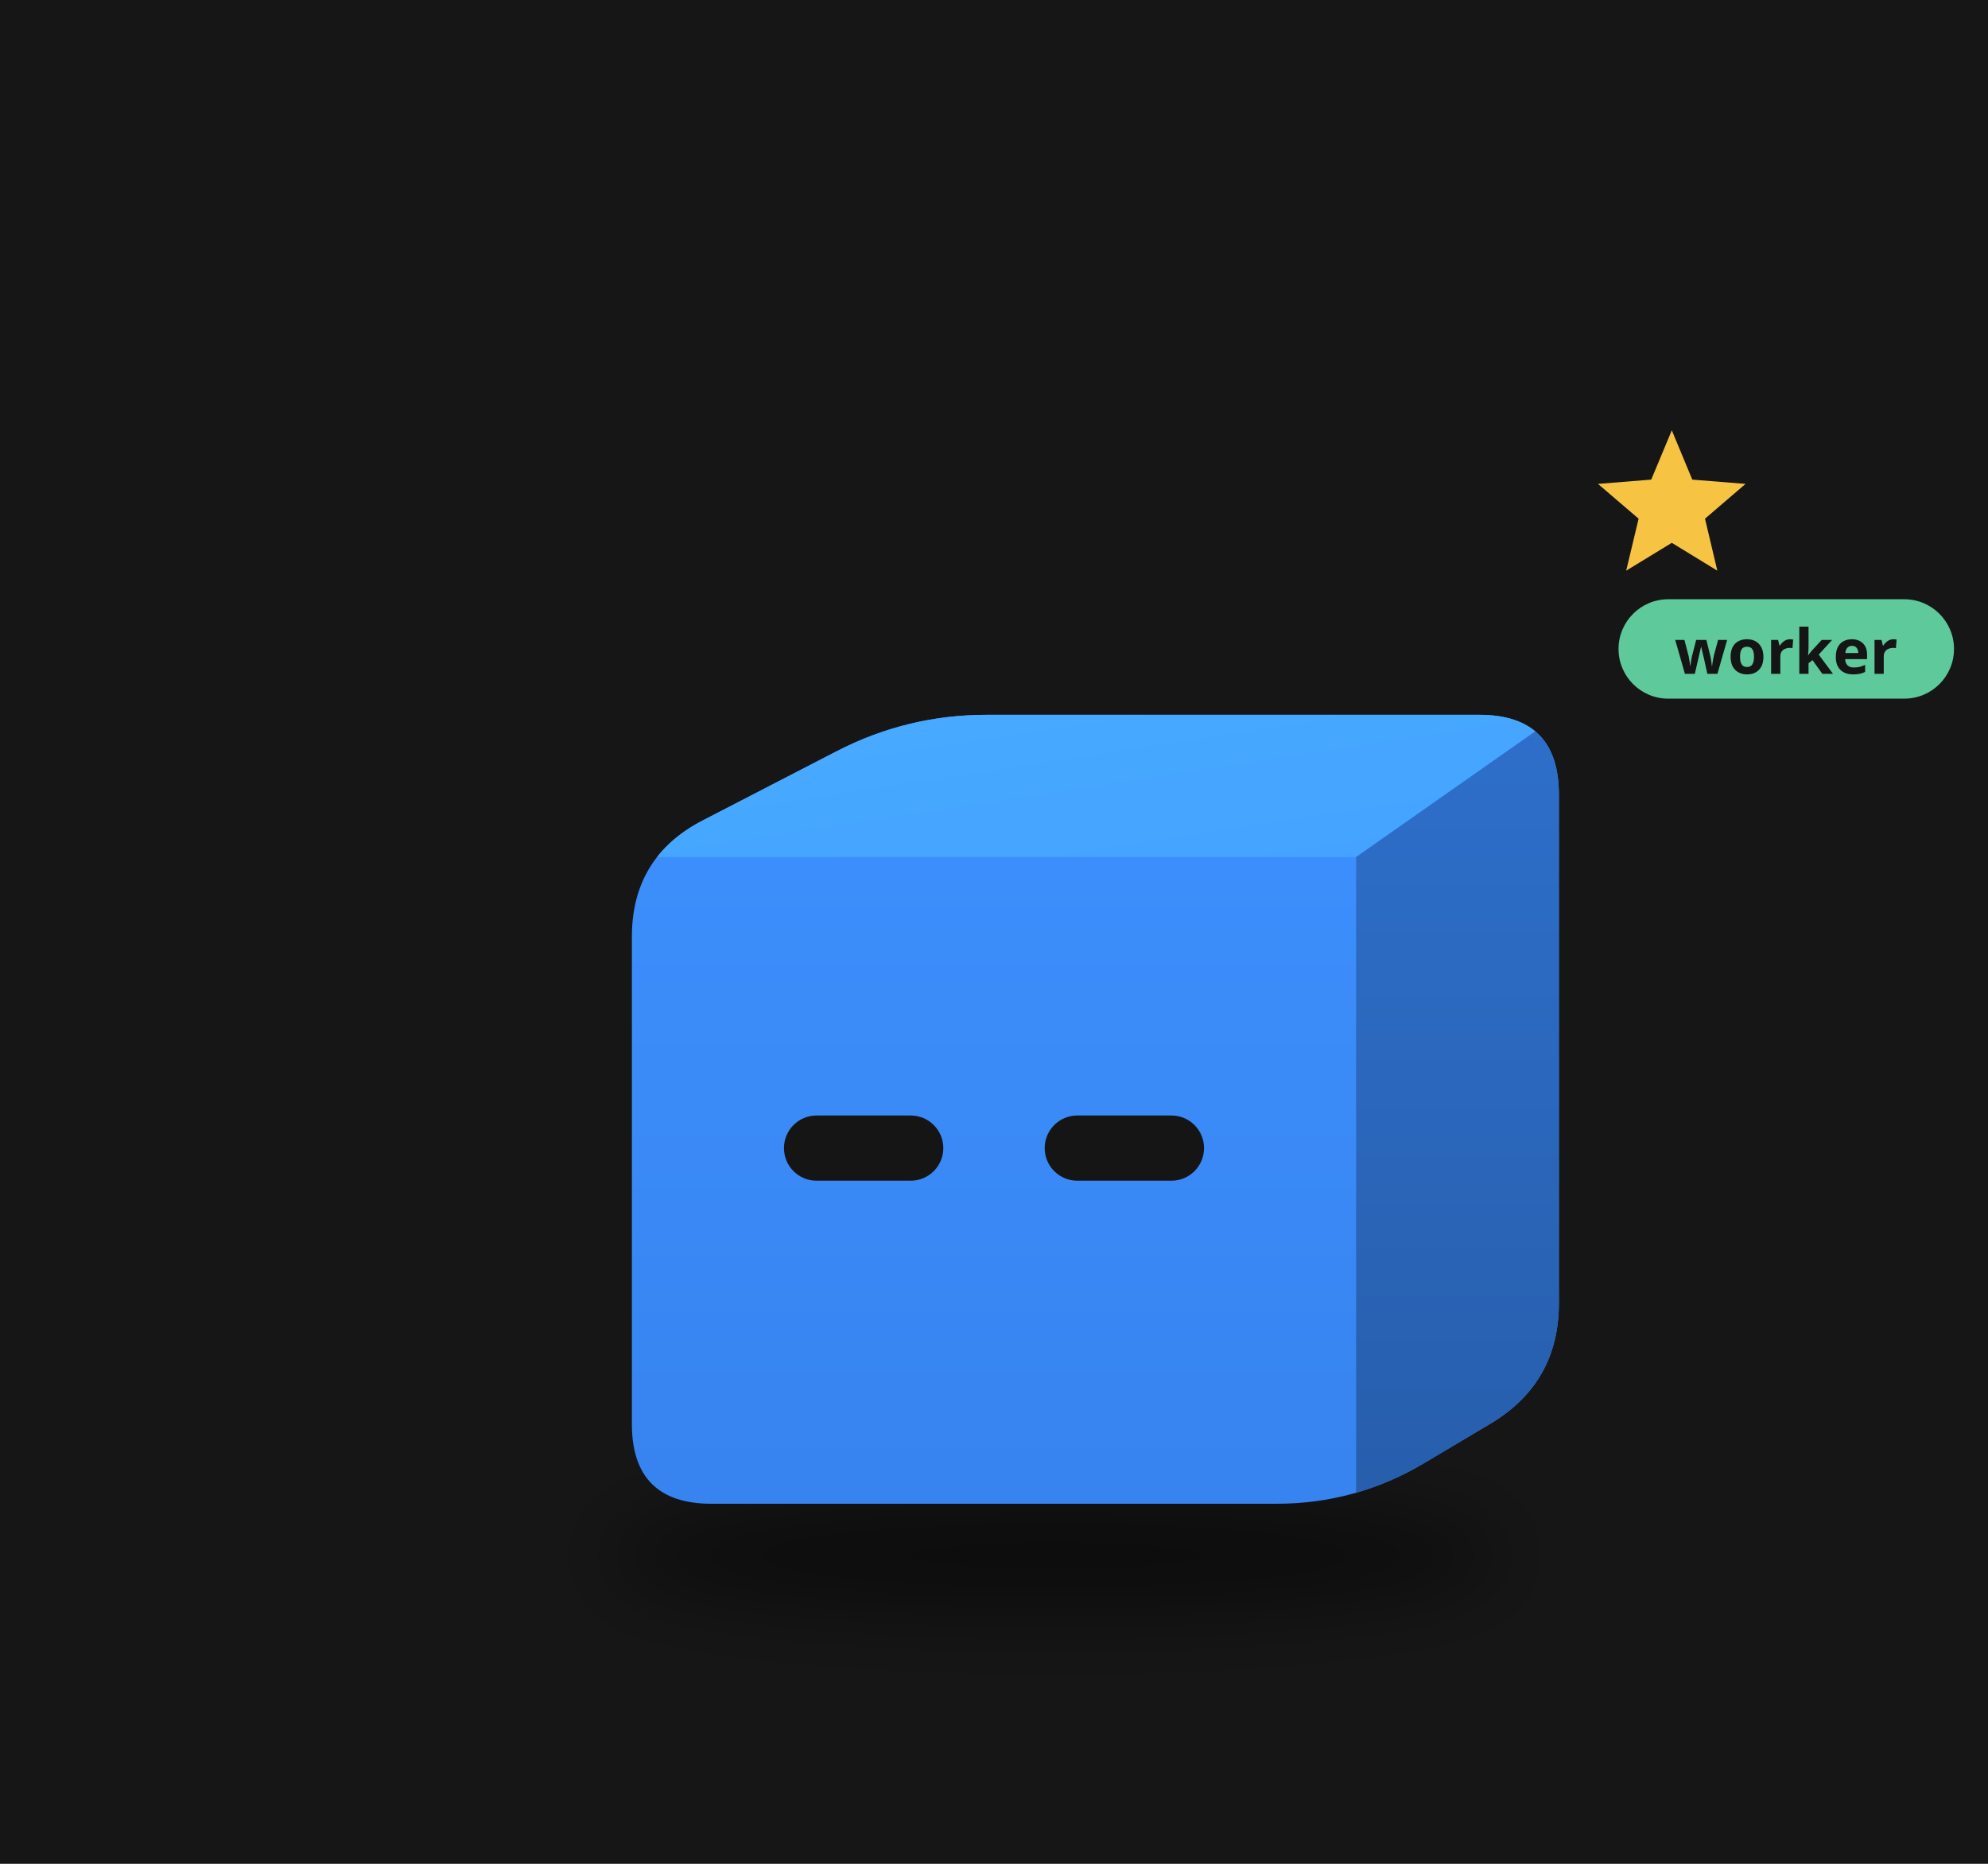
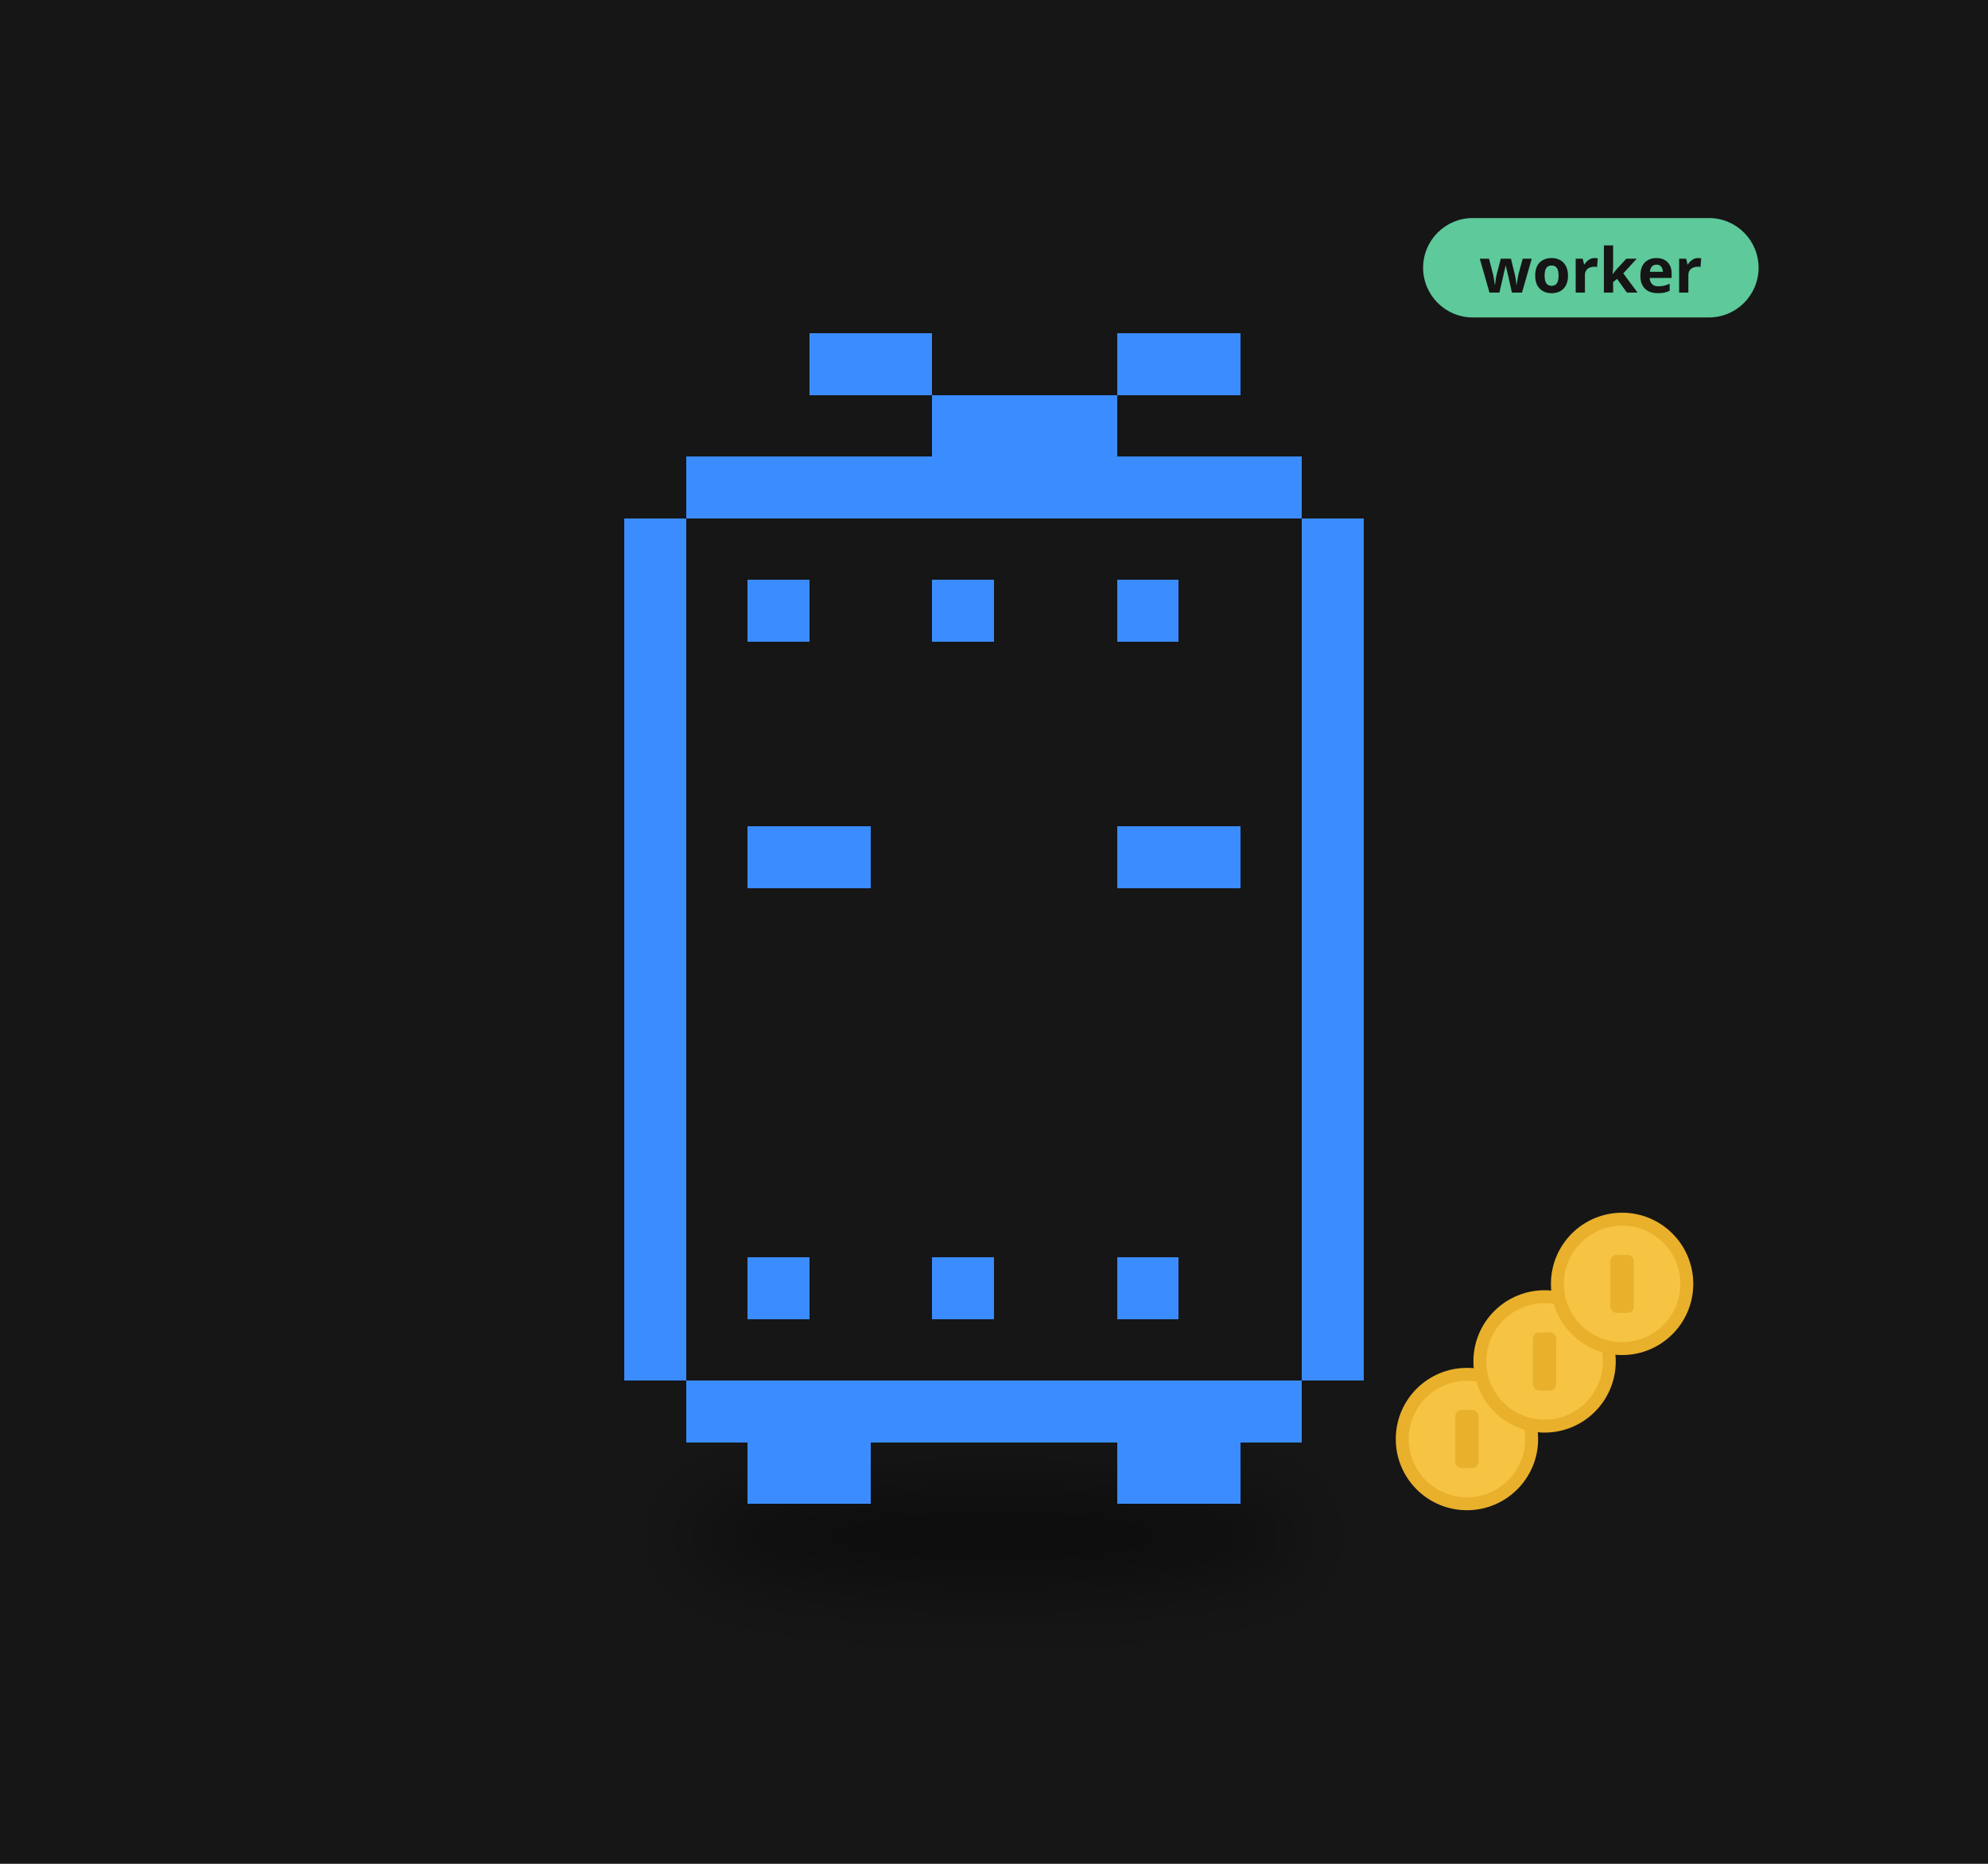
<svg xmlns="http://www.w3.org/2000/svg" viewBox="0 0 320 300" width="320" height="300">
  <rect width="320" height="300" fill="#161616" />
  <defs>
-     <filter id="sh72" x="-30%" y="-80%" width="160%" height="260%">
+     <filter id="ds16" x="-30%" y="-80%" width="160%" height="260%">
      <feGaussianBlur stdDeviation="3.90" />
    </filter>
-     <clipPath id="clip73">
-       <path d="M-28.42,32.53 Q-36.43,32.53 -36.43,24.51 L-36.43,-24.51 Q-36.43,-32.53 -29.31,-36.21 L-15.86,-43.16 Q-8.74,-46.84 -0.73,-46.84 L48.82,-46.84 Q56.83,-46.84 56.83,-38.82 L56.83,12.35 Q56.83,20.36 49.95,24.47 L43.31,28.42 Q36.43,32.53 28.42,32.53 Z" />
-     </clipPath>
-     <linearGradient id="gt74" x1="0" y1="0" x2="1" y2="1">
-       <stop offset="0" stop-color="#48abff" />
-       <stop offset="1" stop-color="#44a2ff" />
-     </linearGradient>
-     <linearGradient id="gs75" x1="0" y1="0" x2="0" y2="1">
-       <stop offset="0" stop-color="#2e6fcb" />
-       <stop offset="1" stop-color="#275eac" />
-     </linearGradient>
-     <linearGradient id="gf76" x1="0" y1="0" x2="0" y2="1">
-       <stop offset="0" stop-color="#3d91ff" />
-       <stop offset="1" stop-color="#3783ef" />
-     </linearGradient>
  </defs>
  <g transform="translate(160,190) scale(1.6)">
-     <ellipse cx="6.12" cy="37.73" rx="45.17" ry="5.85" fill="#000" opacity="0.45" filter="url(#sh72)" />
-     <g transform="translate(0.00,0.00)">
+     <ellipse cx="0.00" cy="35.78" rx="31.23" ry="5.20" fill="#000" opacity="0.45" filter="url(#ds16)" />
+     <g>
      <animateTransform attributeName="transform" type="translate" values="0 0;0 -4.03;0 0" dur="0.8s" begin="-0.77s" calcMode="spline" keySplines="0.42 0 0.58 1;0.42 0 0.58 1" additive="sum" repeatCount="indefinite" />
-       <g clip-path="url(#clip73)">
-         <rect x="-37.43" y="-47.838" width="95.26" height="81.365" fill="url(#gf76)" />
-         <polygon points="-36.43,-32.53 36.43,-32.53 56.83,-46.84 -8.74,-46.84" fill="url(#gt74)" />
-         <polygon points="36.43,-32.53 56.83,-46.84 56.83,20.36 36.43,32.53" fill="url(#gs75)" />
-       </g>
-       <rect x="-21.13" y="-6.53" width="16.03" height="6.56" rx="3.28" fill="#151515" />
-       <rect x="5.10" y="-6.53" width="16.03" height="6.56" rx="3.28" fill="#151515" />
+       <path d="M-18.59 -85.19h12.39v6.20h-12.39zM12.39 -85.19h12.39v6.20h-12.39zM-6.20 -78.99h18.59v6.20h-18.59zM-30.98 -72.80h61.96v6.20h-61.96zM-37.17 -66.60h6.20v6.20h-6.20zM30.98 -66.60h6.20v6.20h-6.20zM-37.17 -60.41h6.20v6.20h-6.20zM-24.78 -60.41h6.20v6.20h-6.20zM-6.20 -60.41h6.20v6.20h-6.20zM12.39 -60.41h6.20v6.20h-6.20zM30.98 -60.41h6.20v6.20h-6.20zM-37.17 -54.21h6.20v6.20h-6.20zM30.98 -54.21h6.20v6.20h-6.20zM-37.17 -48.02h6.20v6.20h-6.20zM30.98 -48.02h6.20v6.20h-6.20zM-37.17 -41.82h6.20v6.20h-6.20zM30.98 -41.82h6.20v6.20h-6.20zM-37.17 -35.62h6.20v6.20h-6.20zM-24.78 -35.62h12.39v6.20h-12.39zM12.39 -35.62h12.39v6.20h-12.39zM30.98 -35.62h6.20v6.20h-6.20zM-37.17 -29.43h6.20v6.20h-6.20zM30.98 -29.43h6.20v6.20h-6.20zM-37.17 -23.23h6.20v6.20h-6.20zM30.98 -23.23h6.20v6.20h-6.20zM-37.17 -17.04h6.20v6.20h-6.20zM30.98 -17.04h6.20v6.20h-6.20zM-37.17 -10.84h6.20v6.20h-6.20zM30.98 -10.84h6.20v6.20h-6.20zM-37.17 -4.65h6.20v6.20h-6.20zM30.98 -4.65h6.20v6.20h-6.20zM-37.17 1.55h6.20v6.20h-6.20zM30.98 1.55h6.20v6.20h-6.20zM-37.17 7.74h6.20v6.20h-6.20zM-24.78 7.74h6.20v6.20h-6.20zM-6.20 7.74h6.20v6.20h-6.20zM12.39 7.74h6.20v6.20h-6.20zM30.98 7.74h6.20v6.20h-6.20zM-37.17 13.94h6.20v6.20h-6.20zM30.98 13.94h6.20v6.20h-6.20zM-30.98 20.14h61.96v6.20h-61.96zM-24.78 26.33h12.39v6.20h-12.39zM12.39 26.33h12.39v6.20h-12.39z" fill="#3b8cff" shape-rendering="crispEdges" />
    </g>
-     <g opacity="0">
-       <animate attributeName="opacity" values="0;1;1;0" dur="1.8s" begin="0.0s" repeatCount="indefinite" />
-       <animateTransform attributeName="transform" type="translate" values="0 0;0 -22.77" dur="1.8s" begin="0.0s" additive="sum" repeatCount="indefinite" />
-       <circle cx="69.84" cy="19.52" r="6.51" fill="#f6c343" stroke="#e9b02c" stroke-width="1.30" />
-       <rect x="68.67" y="16.59" width="2.34" height="5.85" rx="0.65" fill="#e9b02c" />
-     </g>
-     <g opacity="0">
-       <animate attributeName="opacity" values="0;1;1;0" dur="1.8s" begin="-0.6s" repeatCount="indefinite" />
-       <animateTransform attributeName="transform" type="translate" values="0 0;0 -22.77" dur="1.8s" begin="-0.6s" additive="sum" repeatCount="indefinite" />
-       <circle cx="76.35" cy="19.52" r="6.51" fill="#f6c343" stroke="#e9b02c" stroke-width="1.30" />
-       <rect x="75.18" y="16.59" width="2.34" height="5.85" rx="0.65" fill="#e9b02c" />
-     </g>
-     <g opacity="0">
-       <animate attributeName="opacity" values="0;1;1;0" dur="1.8s" begin="-1.2s" repeatCount="indefinite" />
-       <animateTransform attributeName="transform" type="translate" values="0 0;0 -22.77" dur="1.8s" begin="-1.2s" additive="sum" repeatCount="indefinite" />
-       <circle cx="82.85" cy="19.52" r="6.51" fill="#f6c343" stroke="#e9b02c" stroke-width="1.30" />
-       <rect x="81.68" y="16.59" width="2.34" height="5.85" rx="0.65" fill="#e9b02c" />
-     </g>
-     <g>
-       <animate attributeName="opacity" values="0;1;0" dur="1.2s" begin="0s" repeatCount="indefinite" />
-       <polygon points="68.19,-75.46 70.25,-70.50 75.61,-70.07 71.53,-66.57 72.77,-61.34 68.19,-64.14 63.60,-61.34 64.85,-66.57 60.76,-70.07 66.12,-70.50" fill="#f6c343" />
-     </g>
-     <g transform="translate(62.83,-52.84) scale(0.625) translate(-62.83,52.84)">
-       <rect x="62.83" y="-61.84" width="54" height="16" rx="8" fill="#5ec99a" />
-       <text x="89.83" y="-49.84" font-size="10" font-family="sans-serif" font-weight="bold" text-anchor="middle" fill="#151515">worker</text>
+     <circle cx="47.58" cy="26.02" r="6.51" fill="#f6c343" stroke="#e9b02c" stroke-width="1.30" />
+     <rect x="46.41" y="23.09" width="2.34" height="5.85" rx="0.65" fill="#e9b02c" />
+     <circle cx="55.39" cy="18.21" r="6.51" fill="#f6c343" stroke="#e9b02c" stroke-width="1.30" />
+     <rect x="54.22" y="15.29" width="2.34" height="5.85" rx="0.65" fill="#e9b02c" />
+     <circle cx="63.19" cy="10.41" r="6.51" fill="#f6c343" stroke="#e9b02c" stroke-width="1.30" />
+     <rect x="62.02" y="7.48" width="2.34" height="5.85" rx="0.65" fill="#e9b02c" />
+     <g transform="translate(43.17,-91.19) scale(0.625) translate(-43.17,91.19)">
+       <rect x="43.17" y="-100.19" width="54" height="16" rx="8" fill="#5ec99a" />
+       <text x="70.17" y="-88.19" font-size="10" font-family="sans-serif" font-weight="bold" text-anchor="middle" fill="#151515">worker</text>
    </g>
  </g>
</svg>
